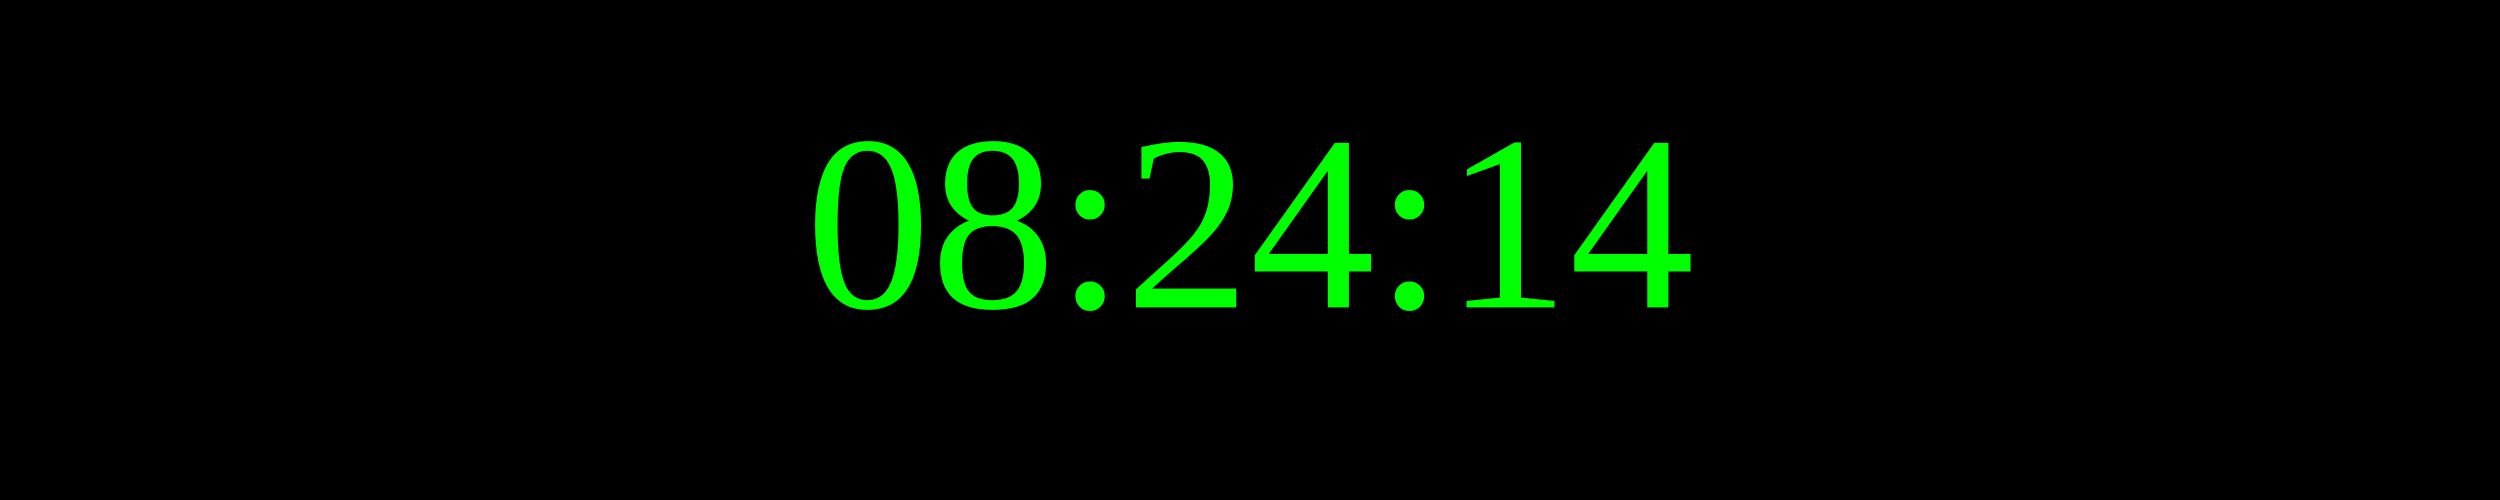
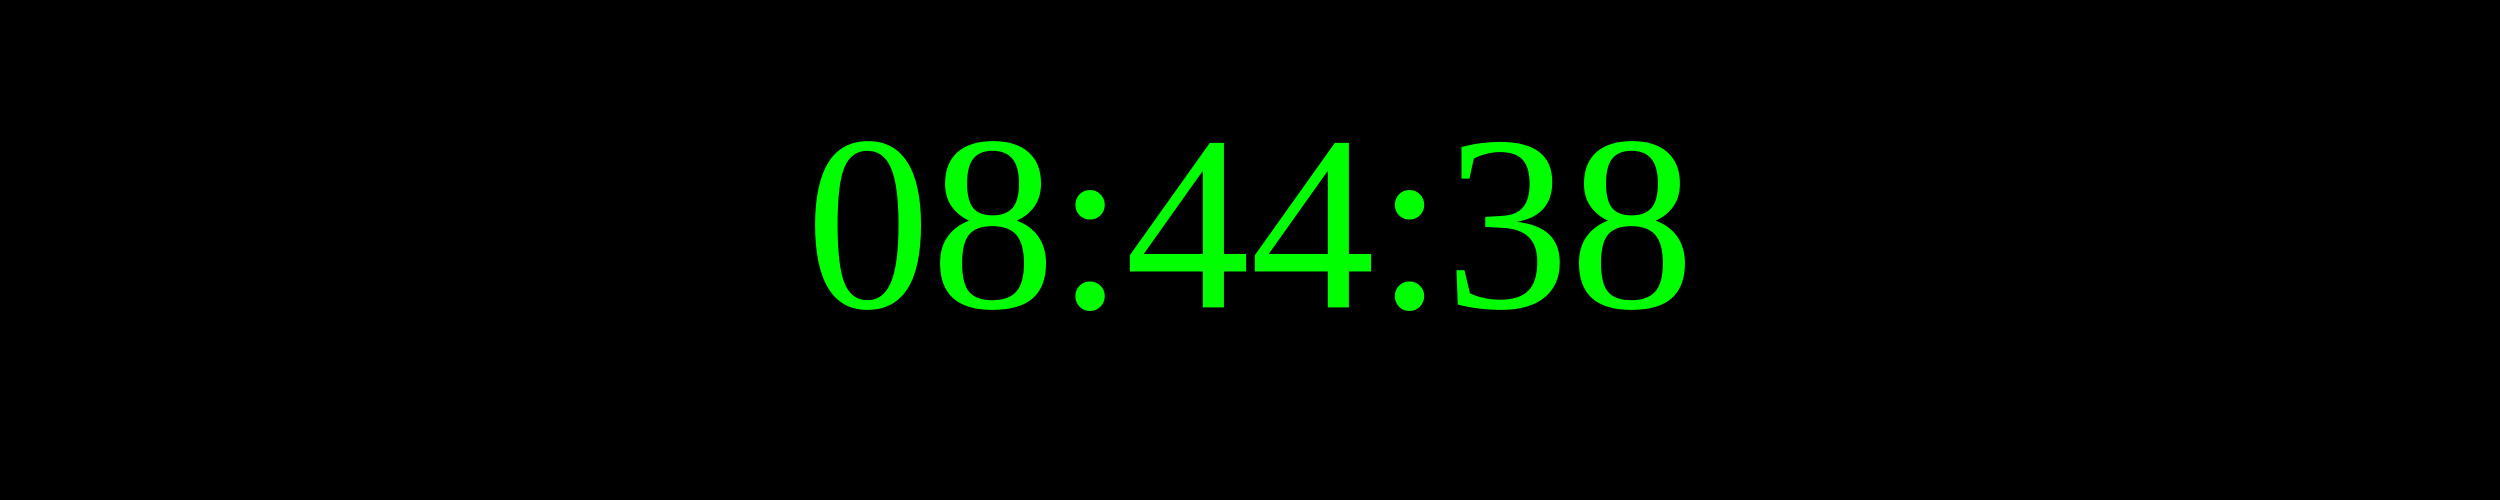
<svg xmlns="http://www.w3.org/2000/svg" width="250" height="50">
  <rect width="100%" height="100%" fill="black" />
  <text x="50%" y="50%" font-size="25" fill="lime" text-anchor="middle" dominant-baseline="middle">
- 08:24:14
+ 08:44:38
</text>
</svg>
